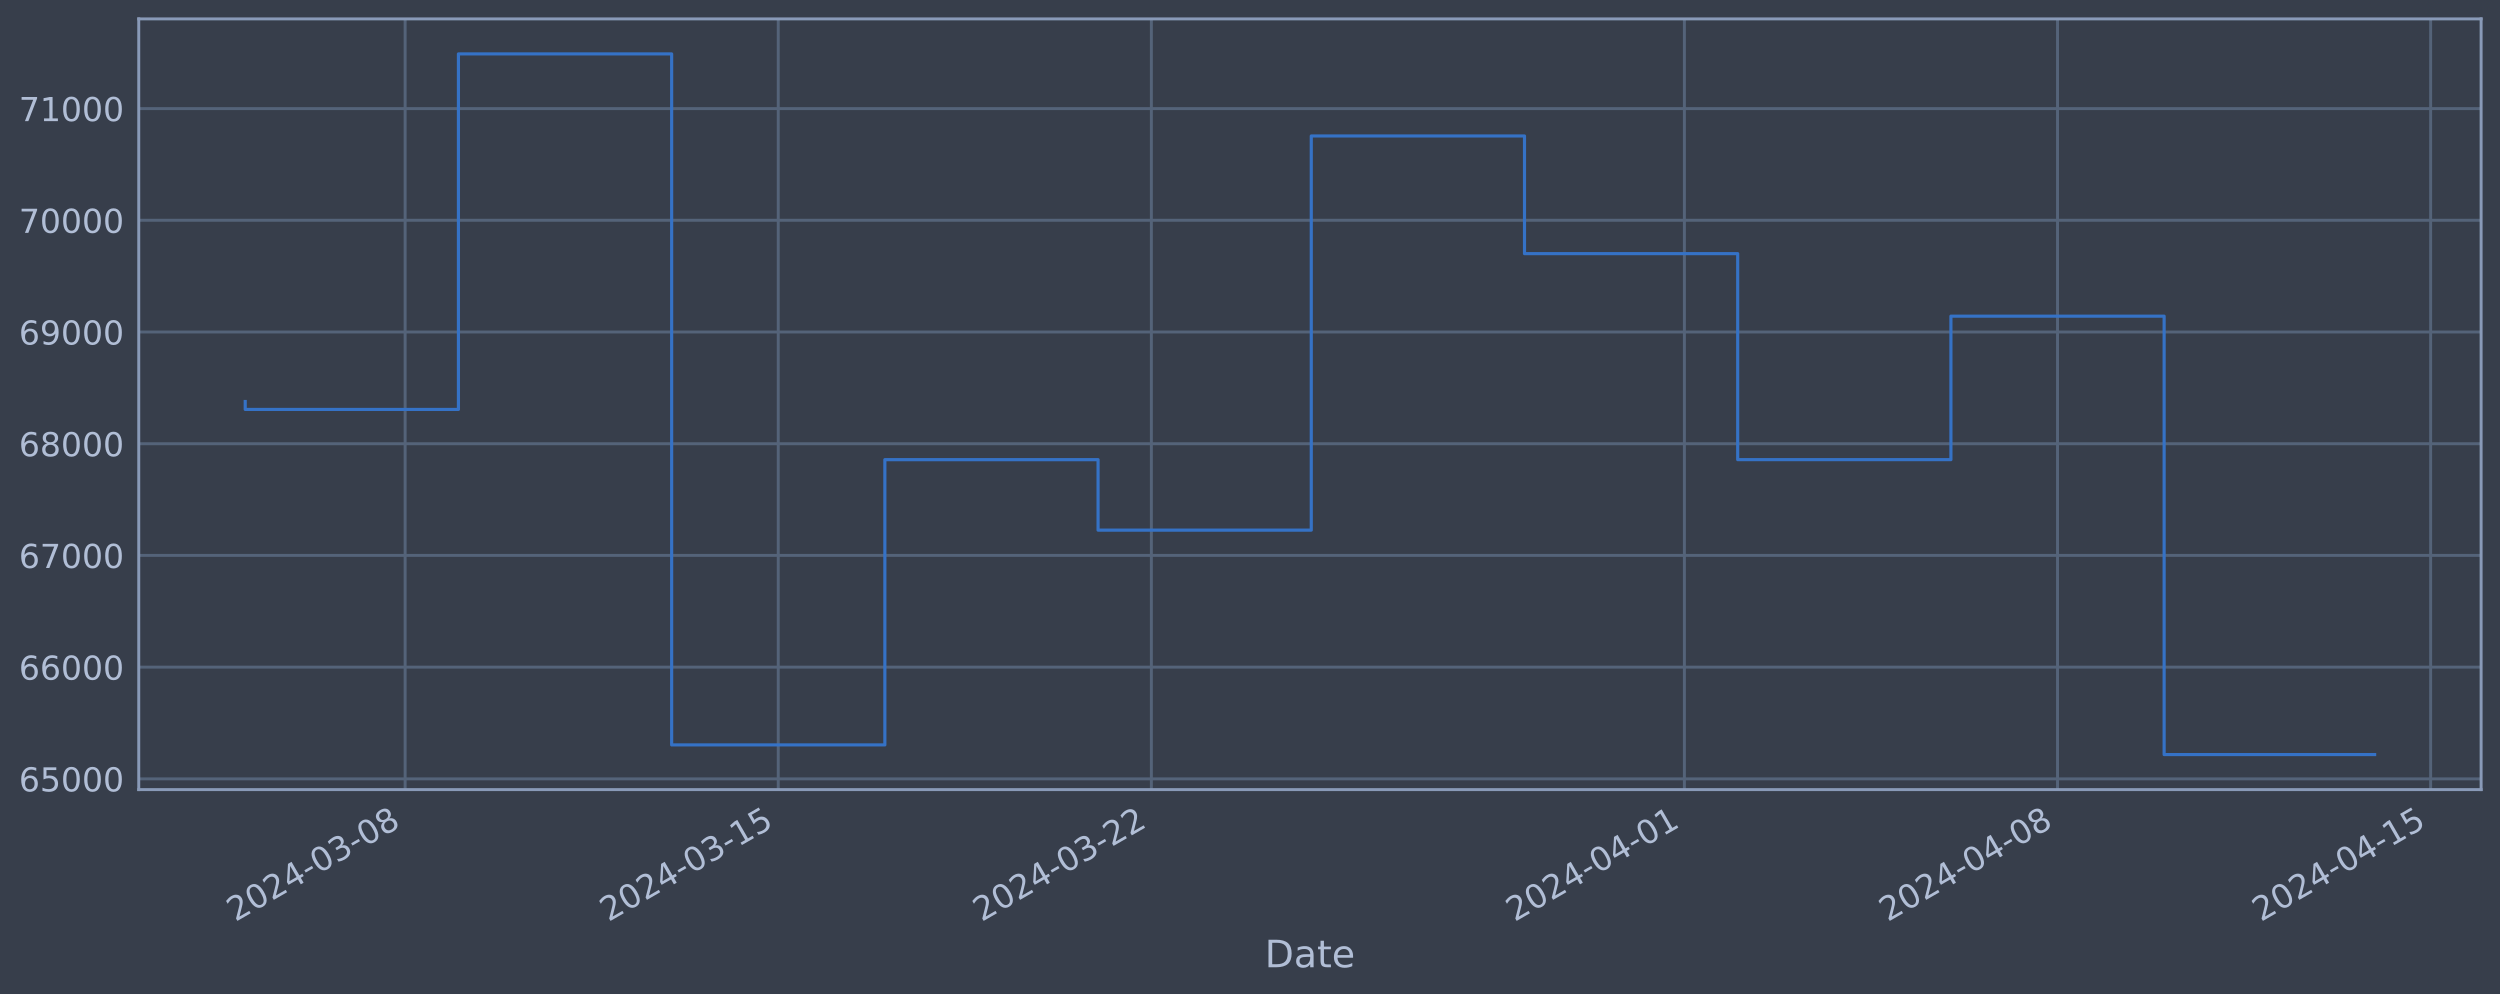
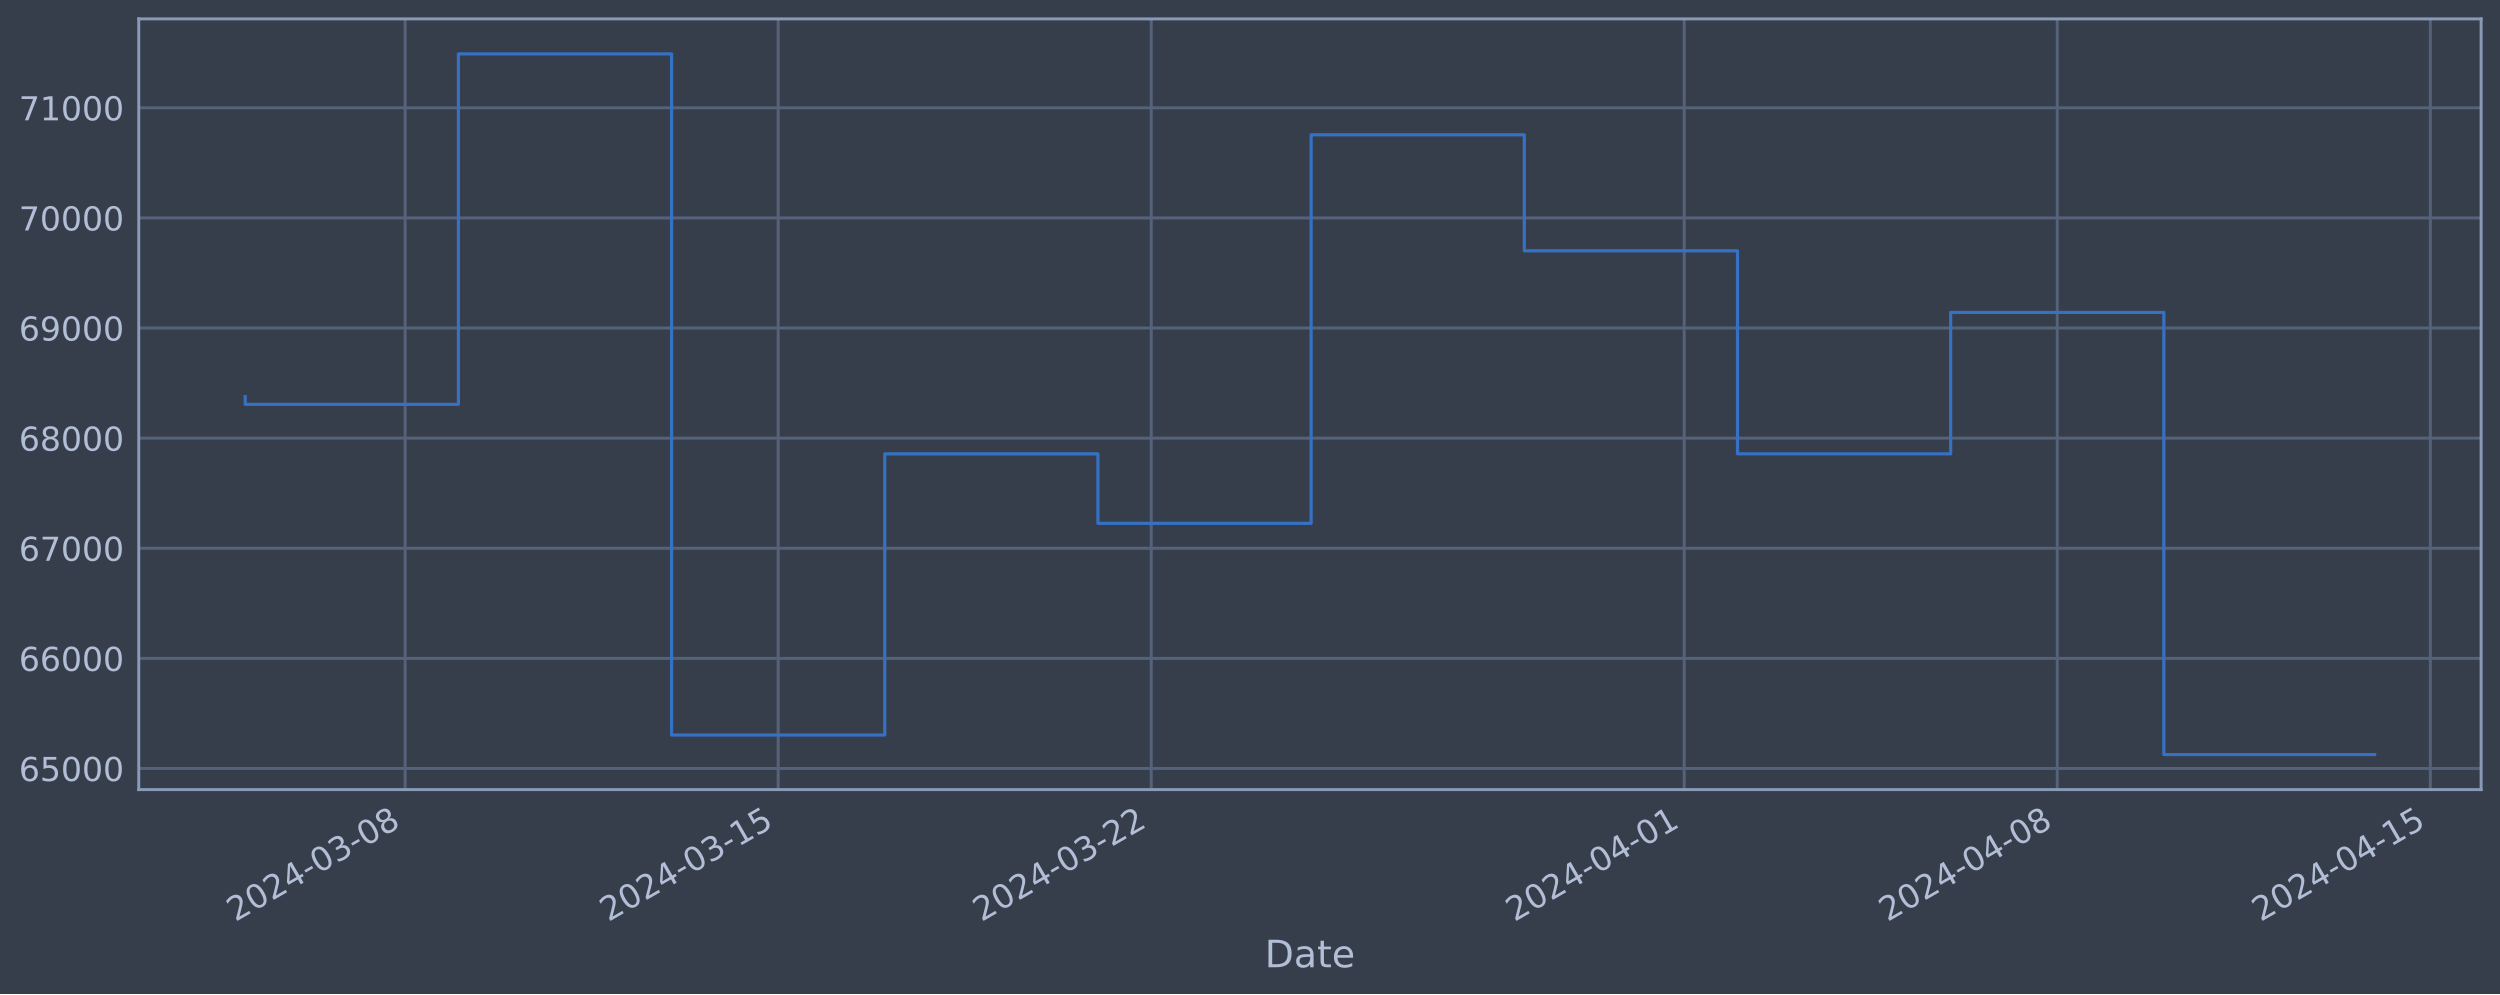
<svg xmlns="http://www.w3.org/2000/svg" xmlns:xlink="http://www.w3.org/1999/xlink" width="952.884pt" height="378.87pt" viewBox="0 0 952.884 378.87" version="1.1">
  <defs>
    <style type="text/css">*{stroke-linejoin: round; stroke-linecap: butt}</style>
  </defs>
  <g id="figure_1">
    <g id="patch_1">
      <path d="M 0 378.87  L 952.884 378.87  L 952.884 0  L 0 0  z " style="fill: #373e4b" />
    </g>
    <g id="axes_1">
      <g id="patch_2">
        <path d="M 52.884 300.96  L 945.684 300.96  L 945.684 7.2  L 52.884 7.2  z " style="fill: #373e4b" />
      </g>
      <g id="matplotlib.axis_1">
        <g id="xtick_1">
          <g id="line2d_1">
-             <path d="M 154.415 300.96  L 154.415 7.2  " clip-path="url(#p9f7b079258)" style="fill: none; stroke: #546379; stroke-width: 1.12; stroke-linecap: square" />
+             <path d="M 154.407 300.96  L 154.407 7.2  " clip-path="url(#p211f8a08cb)" style="fill: none; stroke: #546379; stroke-width: 1.12; stroke-linecap: square" />
          </g>
          <g id="line2d_2" />
          <g id="text_1">
-             <g style="fill: #b1bed6" transform="translate(89.68996 351.4642) rotate(-30) scale(0.126 -0.126)">
+             <g style="fill: #b1bed6" transform="translate(89.68147 351.4642) rotate(-30) scale(0.126 -0.126)">
              <defs>
                <path id="DejaVuSans-32" d="M 1228 531  L 3431 531  L 3431 0  L 469 0  L 469 531  Q 828 903 1448 1529  Q 2069 2156 2228 2338  Q 2531 2678 2651 2914  Q 2772 3150 2772 3378  Q 2772 3750 2511 3984  Q 2250 4219 1831 4219  Q 1534 4219 1204 4116  Q 875 4013 500 3803  L 500 4441  Q 881 4594 1212 4672  Q 1544 4750 1819 4750  Q 2544 4750 2975 4387  Q 3406 4025 3406 3419  Q 3406 3131 3298 2873  Q 3191 2616 2906 2266  Q 2828 2175 2409 1742  Q 1991 1309 1228 531  z " transform="scale(0.015625)" />
                <path id="DejaVuSans-30" d="M 2034 4250  Q 1547 4250 1301 3770  Q 1056 3291 1056 2328  Q 1056 1369 1301 889  Q 1547 409 2034 409  Q 2525 409 2770 889  Q 3016 1369 3016 2328  Q 3016 3291 2770 3770  Q 2525 4250 2034 4250  z M 2034 4750  Q 2819 4750 3233 4129  Q 3647 3509 3647 2328  Q 3647 1150 3233 529  Q 2819 -91 2034 -91  Q 1250 -91 836 529  Q 422 1150 422 2328  Q 422 3509 836 4129  Q 1250 4750 2034 4750  z " transform="scale(0.015625)" />
                <path id="DejaVuSans-34" d="M 2419 4116  L 825 1625  L 2419 1625  L 2419 4116  z M 2253 4666  L 3047 4666  L 3047 1625  L 3713 1625  L 3713 1100  L 3047 1100  L 3047 0  L 2419 0  L 2419 1100  L 313 1100  L 313 1709  L 2253 4666  z " transform="scale(0.015625)" />
                <path id="DejaVuSans-2d" d="M 313 2009  L 1997 2009  L 1997 1497  L 313 1497  L 313 2009  z " transform="scale(0.015625)" />
                <path id="DejaVuSans-33" d="M 2597 2516  Q 3050 2419 3304 2112  Q 3559 1806 3559 1356  Q 3559 666 3084 287  Q 2609 -91 1734 -91  Q 1441 -91 1130 -33  Q 819 25 488 141  L 488 750  Q 750 597 1062 519  Q 1375 441 1716 441  Q 2309 441 2620 675  Q 2931 909 2931 1356  Q 2931 1769 2642 2001  Q 2353 2234 1838 2234  L 1294 2234  L 1294 2753  L 1863 2753  Q 2328 2753 2575 2939  Q 2822 3125 2822 3475  Q 2822 3834 2567 4026  Q 2313 4219 1838 4219  Q 1578 4219 1281 4162  Q 984 4106 628 3988  L 628 4550  Q 988 4650 1302 4700  Q 1616 4750 1894 4750  Q 2613 4750 3031 4423  Q 3450 4097 3450 3541  Q 3450 3153 3228 2886  Q 3006 2619 2597 2516  z " transform="scale(0.015625)" />
                <path id="DejaVuSans-38" d="M 2034 2216  Q 1584 2216 1326 1975  Q 1069 1734 1069 1313  Q 1069 891 1326 650  Q 1584 409 2034 409  Q 2484 409 2743 651  Q 3003 894 3003 1313  Q 3003 1734 2745 1975  Q 2488 2216 2034 2216  z M 1403 2484  Q 997 2584 770 2862  Q 544 3141 544 3541  Q 544 4100 942 4425  Q 1341 4750 2034 4750  Q 2731 4750 3128 4425  Q 3525 4100 3525 3541  Q 3525 3141 3298 2862  Q 3072 2584 2669 2484  Q 3125 2378 3379 2068  Q 3634 1759 3634 1313  Q 3634 634 3220 271  Q 2806 -91 2034 -91  Q 1263 -91 848 271  Q 434 634 434 1313  Q 434 1759 690 2068  Q 947 2378 1403 2484  z M 1172 3481  Q 1172 3119 1398 2916  Q 1625 2713 2034 2713  Q 2441 2713 2670 2916  Q 2900 3119 2900 3481  Q 2900 3844 2670 4047  Q 2441 4250 2034 4250  Q 1625 4250 1398 4047  Q 1172 3844 1172 3481  z " transform="scale(0.015625)" />
              </defs>
              <use xlink:href="#DejaVuSans-32" />
              <use xlink:href="#DejaVuSans-30" x="63.623" />
              <use xlink:href="#DejaVuSans-32" x="127.246" />
              <use xlink:href="#DejaVuSans-34" x="190.869" />
              <use xlink:href="#DejaVuSans-2d" x="254.492" />
              <use xlink:href="#DejaVuSans-30" x="290.576" />
              <use xlink:href="#DejaVuSans-33" x="354.199" />
              <use xlink:href="#DejaVuSans-2d" x="417.822" />
              <use xlink:href="#DejaVuSans-30" x="453.906" />
              <use xlink:href="#DejaVuSans-38" x="517.529" />
            </g>
          </g>
        </g>
        <g id="xtick_2">
          <g id="line2d_3">
-             <path d="M 296.632 300.96  L 296.632 7.2  " clip-path="url(#p9f7b079258)" style="fill: none; stroke: #546379; stroke-width: 1.12; stroke-linecap: square" />
+             <path d="M 296.604 300.96  L 296.604 7.2  " clip-path="url(#p211f8a08cb)" style="fill: none; stroke: #546379; stroke-width: 1.12; stroke-linecap: square" />
          </g>
          <g id="line2d_4" />
          <g id="text_2">
-             <g style="fill: #b1bed6" transform="translate(231.9064 351.4642) rotate(-30) scale(0.126 -0.126)">
+             <g style="fill: #b1bed6" transform="translate(231.8781 351.4642) rotate(-30) scale(0.126 -0.126)">
              <defs>
                <path id="DejaVuSans-31" d="M 794 531  L 1825 531  L 1825 4091  L 703 3866  L 703 4441  L 1819 4666  L 2450 4666  L 2450 531  L 3481 531  L 3481 0  L 794 0  L 794 531  z " transform="scale(0.015625)" />
                <path id="DejaVuSans-35" d="M 691 4666  L 3169 4666  L 3169 4134  L 1269 4134  L 1269 2991  Q 1406 3038 1543 3061  Q 1681 3084 1819 3084  Q 2600 3084 3056 2656  Q 3513 2228 3513 1497  Q 3513 744 3044 326  Q 2575 -91 1722 -91  Q 1428 -91 1123 -41  Q 819 9 494 109  L 494 744  Q 775 591 1075 516  Q 1375 441 1709 441  Q 2250 441 2565 725  Q 2881 1009 2881 1497  Q 2881 1984 2565 2268  Q 2250 2553 1709 2553  Q 1456 2553 1204 2497  Q 953 2441 691 2322  L 691 4666  z " transform="scale(0.015625)" />
              </defs>
              <use xlink:href="#DejaVuSans-32" />
              <use xlink:href="#DejaVuSans-30" x="63.623" />
              <use xlink:href="#DejaVuSans-32" x="127.246" />
              <use xlink:href="#DejaVuSans-34" x="190.869" />
              <use xlink:href="#DejaVuSans-2d" x="254.492" />
              <use xlink:href="#DejaVuSans-30" x="290.576" />
              <use xlink:href="#DejaVuSans-33" x="354.199" />
              <use xlink:href="#DejaVuSans-2d" x="417.822" />
              <use xlink:href="#DejaVuSans-31" x="453.906" />
              <use xlink:href="#DejaVuSans-35" x="517.529" />
            </g>
          </g>
        </g>
        <g id="xtick_3">
          <g id="line2d_5">
-             <path d="M 438.848 300.96  L 438.848 7.2  " clip-path="url(#p9f7b079258)" style="fill: none; stroke: #546379; stroke-width: 1.12; stroke-linecap: square" />
+             <path d="M 438.8 300.96  L 438.8 7.2  " clip-path="url(#p211f8a08cb)" style="fill: none; stroke: #546379; stroke-width: 1.12; stroke-linecap: square" />
          </g>
          <g id="line2d_6" />
          <g id="text_3">
-             <g style="fill: #b1bed6" transform="translate(374.1228 351.4642) rotate(-30) scale(0.126 -0.126)">
+             <g style="fill: #b1bed6" transform="translate(374.0747 351.4642) rotate(-30) scale(0.126 -0.126)">
              <use xlink:href="#DejaVuSans-32" />
              <use xlink:href="#DejaVuSans-30" x="63.623" />
              <use xlink:href="#DejaVuSans-32" x="127.246" />
              <use xlink:href="#DejaVuSans-34" x="190.869" />
              <use xlink:href="#DejaVuSans-2d" x="254.492" />
              <use xlink:href="#DejaVuSans-30" x="290.576" />
              <use xlink:href="#DejaVuSans-33" x="354.199" />
              <use xlink:href="#DejaVuSans-2d" x="417.822" />
              <use xlink:href="#DejaVuSans-32" x="453.906" />
              <use xlink:href="#DejaVuSans-32" x="517.529" />
            </g>
          </g>
        </g>
        <g id="xtick_4">
          <g id="line2d_7">
-             <path d="M 642.015 300.96  L 642.015 7.2  " clip-path="url(#p9f7b079258)" style="fill: none; stroke: #546379; stroke-width: 1.12; stroke-linecap: square" />
+             <path d="M 641.938 300.96  L 641.938 7.2  " clip-path="url(#p211f8a08cb)" style="fill: none; stroke: #546379; stroke-width: 1.12; stroke-linecap: square" />
          </g>
          <g id="line2d_8" />
          <g id="text_4">
-             <g style="fill: #b1bed6" transform="translate(577.2892 351.4642) rotate(-30) scale(0.126 -0.126)">
+             <g style="fill: #b1bed6" transform="translate(577.2127 351.4642) rotate(-30) scale(0.126 -0.126)">
              <use xlink:href="#DejaVuSans-32" />
              <use xlink:href="#DejaVuSans-30" x="63.623" />
              <use xlink:href="#DejaVuSans-32" x="127.246" />
              <use xlink:href="#DejaVuSans-34" x="190.869" />
              <use xlink:href="#DejaVuSans-2d" x="254.492" />
              <use xlink:href="#DejaVuSans-30" x="290.576" />
              <use xlink:href="#DejaVuSans-34" x="354.199" />
              <use xlink:href="#DejaVuSans-2d" x="417.822" />
              <use xlink:href="#DejaVuSans-30" x="453.906" />
              <use xlink:href="#DejaVuSans-31" x="517.529" />
            </g>
          </g>
        </g>
        <g id="xtick_5">
          <g id="line2d_9">
-             <path d="M 784.231 300.96  L 784.231 7.2  " clip-path="url(#p9f7b079258)" style="fill: none; stroke: #546379; stroke-width: 1.12; stroke-linecap: square" />
+             <path d="M 784.135 300.96  L 784.135 7.2  " clip-path="url(#p211f8a08cb)" style="fill: none; stroke: #546379; stroke-width: 1.12; stroke-linecap: square" />
          </g>
          <g id="line2d_10" />
          <g id="text_5">
-             <g style="fill: #b1bed6" transform="translate(719.5056 351.4642) rotate(-30) scale(0.126 -0.126)">
+             <g style="fill: #b1bed6" transform="translate(719.4094 351.4642) rotate(-30) scale(0.126 -0.126)">
              <use xlink:href="#DejaVuSans-32" />
              <use xlink:href="#DejaVuSans-30" x="63.623" />
              <use xlink:href="#DejaVuSans-32" x="127.246" />
              <use xlink:href="#DejaVuSans-34" x="190.869" />
              <use xlink:href="#DejaVuSans-2d" x="254.492" />
              <use xlink:href="#DejaVuSans-30" x="290.576" />
              <use xlink:href="#DejaVuSans-34" x="354.199" />
              <use xlink:href="#DejaVuSans-2d" x="417.822" />
              <use xlink:href="#DejaVuSans-30" x="453.906" />
              <use xlink:href="#DejaVuSans-38" x="517.529" />
            </g>
          </g>
        </g>
        <g id="xtick_6">
          <g id="line2d_11">
-             <path d="M 926.448 300.96  L 926.448 7.2  " clip-path="url(#p9f7b079258)" style="fill: none; stroke: #546379; stroke-width: 1.12; stroke-linecap: square" />
+             <path d="M 926.332 300.96  L 926.332 7.2  " clip-path="url(#p211f8a08cb)" style="fill: none; stroke: #546379; stroke-width: 1.12; stroke-linecap: square" />
          </g>
          <g id="line2d_12" />
          <g id="text_6">
-             <g style="fill: #b1bed6" transform="translate(861.7221 351.4642) rotate(-30) scale(0.126 -0.126)">
+             <g style="fill: #b1bed6" transform="translate(861.606 351.4642) rotate(-30) scale(0.126 -0.126)">
              <use xlink:href="#DejaVuSans-32" />
              <use xlink:href="#DejaVuSans-30" x="63.623" />
              <use xlink:href="#DejaVuSans-32" x="127.246" />
              <use xlink:href="#DejaVuSans-34" x="190.869" />
              <use xlink:href="#DejaVuSans-2d" x="254.492" />
              <use xlink:href="#DejaVuSans-30" x="290.576" />
              <use xlink:href="#DejaVuSans-34" x="354.199" />
              <use xlink:href="#DejaVuSans-2d" x="417.822" />
              <use xlink:href="#DejaVuSans-31" x="453.906" />
              <use xlink:href="#DejaVuSans-35" x="517.529" />
            </g>
          </g>
        </g>
        <g id="text_7">
          <g style="fill: #b1bed6" transform="translate(482.0746 368.6753) scale(0.144 -0.144)">
            <defs>
              <path id="DejaVuSans-44" d="M 1259 4147  L 1259 519  L 2022 519  Q 2988 519 3436 956  Q 3884 1394 3884 2338  Q 3884 3275 3436 3711  Q 2988 4147 2022 4147  L 1259 4147  z M 628 4666  L 1925 4666  Q 3281 4666 3915 4102  Q 4550 3538 4550 2338  Q 4550 1131 3912 565  Q 3275 0 1925 0  L 628 0  L 628 4666  z " transform="scale(0.015625)" />
              <path id="DejaVuSans-61" d="M 2194 1759  Q 1497 1759 1228 1600  Q 959 1441 959 1056  Q 959 750 1161 570  Q 1363 391 1709 391  Q 2188 391 2477 730  Q 2766 1069 2766 1631  L 2766 1759  L 2194 1759  z M 3341 1997  L 3341 0  L 2766 0  L 2766 531  Q 2569 213 2275 61  Q 1981 -91 1556 -91  Q 1019 -91 701 211  Q 384 513 384 1019  Q 384 1609 779 1909  Q 1175 2209 1959 2209  L 2766 2209  L 2766 2266  Q 2766 2663 2505 2880  Q 2244 3097 1772 3097  Q 1472 3097 1187 3025  Q 903 2953 641 2809  L 641 3341  Q 956 3463 1253 3523  Q 1550 3584 1831 3584  Q 2591 3584 2966 3190  Q 3341 2797 3341 1997  z " transform="scale(0.015625)" />
              <path id="DejaVuSans-74" d="M 1172 4494  L 1172 3500  L 2356 3500  L 2356 3053  L 1172 3053  L 1172 1153  Q 1172 725 1289 603  Q 1406 481 1766 481  L 2356 481  L 2356 0  L 1766 0  Q 1100 0 847 248  Q 594 497 594 1153  L 594 3053  L 172 3053  L 172 3500  L 594 3500  L 594 4494  L 1172 4494  z " transform="scale(0.015625)" />
              <path id="DejaVuSans-65" d="M 3597 1894  L 3597 1613  L 953 1613  Q 991 1019 1311 708  Q 1631 397 2203 397  Q 2534 397 2845 478  Q 3156 559 3463 722  L 3463 178  Q 3153 47 2828 -22  Q 2503 -91 2169 -91  Q 1331 -91 842 396  Q 353 884 353 1716  Q 353 2575 817 3079  Q 1281 3584 2069 3584  Q 2775 3584 3186 3129  Q 3597 2675 3597 1894  z M 3022 2063  Q 3016 2534 2758 2815  Q 2500 3097 2075 3097  Q 1594 3097 1305 2825  Q 1016 2553 972 2059  L 3022 2063  z " transform="scale(0.015625)" />
            </defs>
            <use xlink:href="#DejaVuSans-44" />
            <use xlink:href="#DejaVuSans-61" x="77.002" />
            <use xlink:href="#DejaVuSans-74" x="138.281" />
            <use xlink:href="#DejaVuSans-65" x="177.49" />
          </g>
        </g>
      </g>
      <g id="matplotlib.axis_2">
        <g id="ytick_1">
          <g id="line2d_13">
-             <path d="M 52.884 296.86  L 945.684 296.86  " clip-path="url(#p9f7b079258)" style="fill: none; stroke: #546379; stroke-width: 1.12; stroke-linecap: square" />
+             <path d="M 52.884 292.914  L 945.684 292.914  " clip-path="url(#p211f8a08cb)" style="fill: none; stroke: #546379; stroke-width: 1.12; stroke-linecap: square" />
          </g>
          <g id="line2d_14" />
          <g id="text_8">
-             <g style="fill: #b1bed6" transform="translate(7.2 301.6474) scale(0.126 -0.126)">
+             <g style="fill: #b1bed6" transform="translate(7.2 297.7015) scale(0.126 -0.126)">
              <defs>
                <path id="DejaVuSans-36" d="M 2113 2584  Q 1688 2584 1439 2293  Q 1191 2003 1191 1497  Q 1191 994 1439 701  Q 1688 409 2113 409  Q 2538 409 2786 701  Q 3034 994 3034 1497  Q 3034 2003 2786 2293  Q 2538 2584 2113 2584  z M 3366 4563  L 3366 3988  Q 3128 4100 2886 4159  Q 2644 4219 2406 4219  Q 1781 4219 1451 3797  Q 1122 3375 1075 2522  Q 1259 2794 1537 2939  Q 1816 3084 2150 3084  Q 2853 3084 3261 2657  Q 3669 2231 3669 1497  Q 3669 778 3244 343  Q 2819 -91 2113 -91  Q 1303 -91 875 529  Q 447 1150 447 2328  Q 447 3434 972 4092  Q 1497 4750 2381 4750  Q 2619 4750 2861 4703  Q 3103 4656 3366 4563  z " transform="scale(0.015625)" />
              </defs>
              <use xlink:href="#DejaVuSans-36" />
              <use xlink:href="#DejaVuSans-35" x="63.623" />
              <use xlink:href="#DejaVuSans-30" x="127.246" />
              <use xlink:href="#DejaVuSans-30" x="190.869" />
              <use xlink:href="#DejaVuSans-30" x="254.492" />
            </g>
          </g>
        </g>
        <g id="ytick_2">
          <g id="line2d_15">
-             <path d="M 52.884 254.281  L 945.684 254.281  " clip-path="url(#p9f7b079258)" style="fill: none; stroke: #546379; stroke-width: 1.12; stroke-linecap: square" />
+             <path d="M 52.884 250.943  L 945.684 250.943  " clip-path="url(#p211f8a08cb)" style="fill: none; stroke: #546379; stroke-width: 1.12; stroke-linecap: square" />
          </g>
          <g id="line2d_16" />
          <g id="text_9">
-             <g style="fill: #b1bed6" transform="translate(7.2 259.0679) scale(0.126 -0.126)">
+             <g style="fill: #b1bed6" transform="translate(7.2 255.7301) scale(0.126 -0.126)">
              <use xlink:href="#DejaVuSans-36" />
              <use xlink:href="#DejaVuSans-36" x="63.623" />
              <use xlink:href="#DejaVuSans-30" x="127.246" />
              <use xlink:href="#DejaVuSans-30" x="190.869" />
              <use xlink:href="#DejaVuSans-30" x="254.492" />
            </g>
          </g>
        </g>
        <g id="ytick_3">
          <g id="line2d_17">
-             <path d="M 52.884 211.701  L 945.684 211.701  " clip-path="url(#p9f7b079258)" style="fill: none; stroke: #546379; stroke-width: 1.12; stroke-linecap: square" />
+             <path d="M 52.884 208.972  L 945.684 208.972  " clip-path="url(#p211f8a08cb)" style="fill: none; stroke: #546379; stroke-width: 1.12; stroke-linecap: square" />
          </g>
          <g id="line2d_18" />
          <g id="text_10">
-             <g style="fill: #b1bed6" transform="translate(7.2 216.4884) scale(0.126 -0.126)">
+             <g style="fill: #b1bed6" transform="translate(7.2 213.7587) scale(0.126 -0.126)">
              <defs>
                <path id="DejaVuSans-37" d="M 525 4666  L 3525 4666  L 3525 4397  L 1831 0  L 1172 0  L 2766 4134  L 525 4134  L 525 4666  z " transform="scale(0.015625)" />
              </defs>
              <use xlink:href="#DejaVuSans-36" />
              <use xlink:href="#DejaVuSans-37" x="63.623" />
              <use xlink:href="#DejaVuSans-30" x="127.246" />
              <use xlink:href="#DejaVuSans-30" x="190.869" />
              <use xlink:href="#DejaVuSans-30" x="254.492" />
            </g>
          </g>
        </g>
        <g id="ytick_4">
          <g id="line2d_19">
-             <path d="M 52.884 169.122  L 945.684 169.122  " clip-path="url(#p9f7b079258)" style="fill: none; stroke: #546379; stroke-width: 1.12; stroke-linecap: square" />
+             <path d="M 52.884 167  L 945.684 167  " clip-path="url(#p211f8a08cb)" style="fill: none; stroke: #546379; stroke-width: 1.12; stroke-linecap: square" />
          </g>
          <g id="line2d_20" />
          <g id="text_11">
-             <g style="fill: #b1bed6" transform="translate(7.2 173.9089) scale(0.126 -0.126)">
+             <g style="fill: #b1bed6" transform="translate(7.2 171.7872) scale(0.126 -0.126)">
              <use xlink:href="#DejaVuSans-36" />
              <use xlink:href="#DejaVuSans-38" x="63.623" />
              <use xlink:href="#DejaVuSans-30" x="127.246" />
              <use xlink:href="#DejaVuSans-30" x="190.869" />
              <use xlink:href="#DejaVuSans-30" x="254.492" />
            </g>
          </g>
        </g>
        <g id="ytick_5">
          <g id="line2d_21">
-             <path d="M 52.884 126.542  L 945.684 126.542  " clip-path="url(#p9f7b079258)" style="fill: none; stroke: #546379; stroke-width: 1.12; stroke-linecap: square" />
+             <path d="M 52.884 125.029  L 945.684 125.029  " clip-path="url(#p211f8a08cb)" style="fill: none; stroke: #546379; stroke-width: 1.12; stroke-linecap: square" />
          </g>
          <g id="line2d_22" />
          <g id="text_12">
-             <g style="fill: #b1bed6" transform="translate(7.2 131.3295) scale(0.126 -0.126)">
+             <g style="fill: #b1bed6" transform="translate(7.2 129.8158) scale(0.126 -0.126)">
              <defs>
                <path id="DejaVuSans-39" d="M 703 97  L 703 672  Q 941 559 1184 500  Q 1428 441 1663 441  Q 2288 441 2617 861  Q 2947 1281 2994 2138  Q 2813 1869 2534 1725  Q 2256 1581 1919 1581  Q 1219 1581 811 2004  Q 403 2428 403 3163  Q 403 3881 828 4315  Q 1253 4750 1959 4750  Q 2769 4750 3195 4129  Q 3622 3509 3622 2328  Q 3622 1225 3098 567  Q 2575 -91 1691 -91  Q 1453 -91 1209 -44  Q 966 3 703 97  z M 1959 2075  Q 2384 2075 2632 2365  Q 2881 2656 2881 3163  Q 2881 3666 2632 3958  Q 2384 4250 1959 4250  Q 1534 4250 1286 3958  Q 1038 3666 1038 3163  Q 1038 2656 1286 2365  Q 1534 2075 1959 2075  z " transform="scale(0.015625)" />
              </defs>
              <use xlink:href="#DejaVuSans-36" />
              <use xlink:href="#DejaVuSans-39" x="63.623" />
              <use xlink:href="#DejaVuSans-30" x="127.246" />
              <use xlink:href="#DejaVuSans-30" x="190.869" />
              <use xlink:href="#DejaVuSans-30" x="254.492" />
            </g>
          </g>
        </g>
        <g id="ytick_6">
          <g id="line2d_23">
-             <path d="M 52.884 83.963  L 945.684 83.963  " clip-path="url(#p9f7b079258)" style="fill: none; stroke: #546379; stroke-width: 1.12; stroke-linecap: square" />
+             <path d="M 52.884 83.057  L 945.684 83.057  " clip-path="url(#p211f8a08cb)" style="fill: none; stroke: #546379; stroke-width: 1.12; stroke-linecap: square" />
          </g>
          <g id="line2d_24" />
          <g id="text_13">
-             <g style="fill: #b1bed6" transform="translate(7.2 88.74997) scale(0.126 -0.126)">
+             <g style="fill: #b1bed6" transform="translate(7.2 87.84441) scale(0.126 -0.126)">
              <use xlink:href="#DejaVuSans-37" />
              <use xlink:href="#DejaVuSans-30" x="63.623" />
              <use xlink:href="#DejaVuSans-30" x="127.246" />
              <use xlink:href="#DejaVuSans-30" x="190.869" />
              <use xlink:href="#DejaVuSans-30" x="254.492" />
            </g>
          </g>
        </g>
        <g id="ytick_7">
          <g id="line2d_25">
-             <path d="M 52.884 41.383  L 945.684 41.383  " clip-path="url(#p9f7b079258)" style="fill: none; stroke: #546379; stroke-width: 1.12; stroke-linecap: square" />
+             <path d="M 52.884 41.086  L 945.684 41.086  " clip-path="url(#p211f8a08cb)" style="fill: none; stroke: #546379; stroke-width: 1.12; stroke-linecap: square" />
          </g>
          <g id="line2d_26" />
          <g id="text_14">
-             <g style="fill: #b1bed6" transform="translate(7.2 46.17048) scale(0.126 -0.126)">
+             <g style="fill: #b1bed6" transform="translate(7.2 45.873) scale(0.126 -0.126)">
              <use xlink:href="#DejaVuSans-37" />
              <use xlink:href="#DejaVuSans-31" x="63.623" />
              <use xlink:href="#DejaVuSans-30" x="127.246" />
              <use xlink:href="#DejaVuSans-30" x="190.869" />
              <use xlink:href="#DejaVuSans-30" x="254.492" />
            </g>
          </g>
        </g>
      </g>
      <g id="line2d_27">
-         <path d="M 93.466 153.041  L 93.466 156.054  L 174.732 156.054  L 174.732 20.553  L 255.999 20.553  L 255.999 283.93  L 337.265 283.93  L 337.265 175.203  L 418.532 175.203  L 418.532 202.064  L 499.798 202.064  L 499.798 51.829  L 581.065 51.829  L 581.065 96.681  L 662.331 96.681  L 662.331 175.193  L 743.598 175.193  L 743.598 120.507  L 824.864 120.507  L 824.864 287.607  L 905.102 287.607  " clip-path="url(#p9f7b079258)" style="fill: none; stroke: #3572c6; stroke-width: 1.2; stroke-linecap: square" />
+         <path d="M 93.466 151.149  L 93.466 154.119  L 174.721 154.119  L 174.721 20.553  L 255.976 20.553  L 255.976 280.169  L 337.231 280.169  L 337.231 172.995  L 418.486 172.995  L 418.486 199.472  L 499.742 199.472  L 499.742 51.382  L 580.997 51.382  L 580.997 95.594  L 662.252 95.594  L 662.252 172.985  L 743.507 172.985  L 743.507 119.079  L 824.762 119.079  L 824.762 287.607  L 905.102 287.607  " clip-path="url(#p211f8a08cb)" style="fill: none; stroke: #3572c6; stroke-width: 1.2; stroke-linecap: square" />
      </g>
      <g id="patch_3">
        <path d="M 52.884 300.96  L 52.884 7.2  " style="fill: none; stroke: #899ab8; stroke-width: 1.12; stroke-linejoin: miter; stroke-linecap: square" />
      </g>
      <g id="patch_4">
        <path d="M 945.684 300.96  L 945.684 7.2  " style="fill: none; stroke: #899ab8; stroke-width: 1.12; stroke-linejoin: miter; stroke-linecap: square" />
      </g>
      <g id="patch_5">
        <path d="M 52.884 300.96  L 945.684 300.96  " style="fill: none; stroke: #899ab8; stroke-width: 1.12; stroke-linejoin: miter; stroke-linecap: square" />
      </g>
      <g id="patch_6">
        <path d="M 52.884 7.2  L 945.684 7.2  " style="fill: none; stroke: #899ab8; stroke-width: 1.12; stroke-linejoin: miter; stroke-linecap: square" />
      </g>
    </g>
  </g>
  <defs>
-     <clipPath id="p9f7b079258">
+     <clipPath id="p211f8a08cb">
      <rect x="52.884" y="7.2" width="892.8" height="293.76" />
    </clipPath>
  </defs>
</svg>
